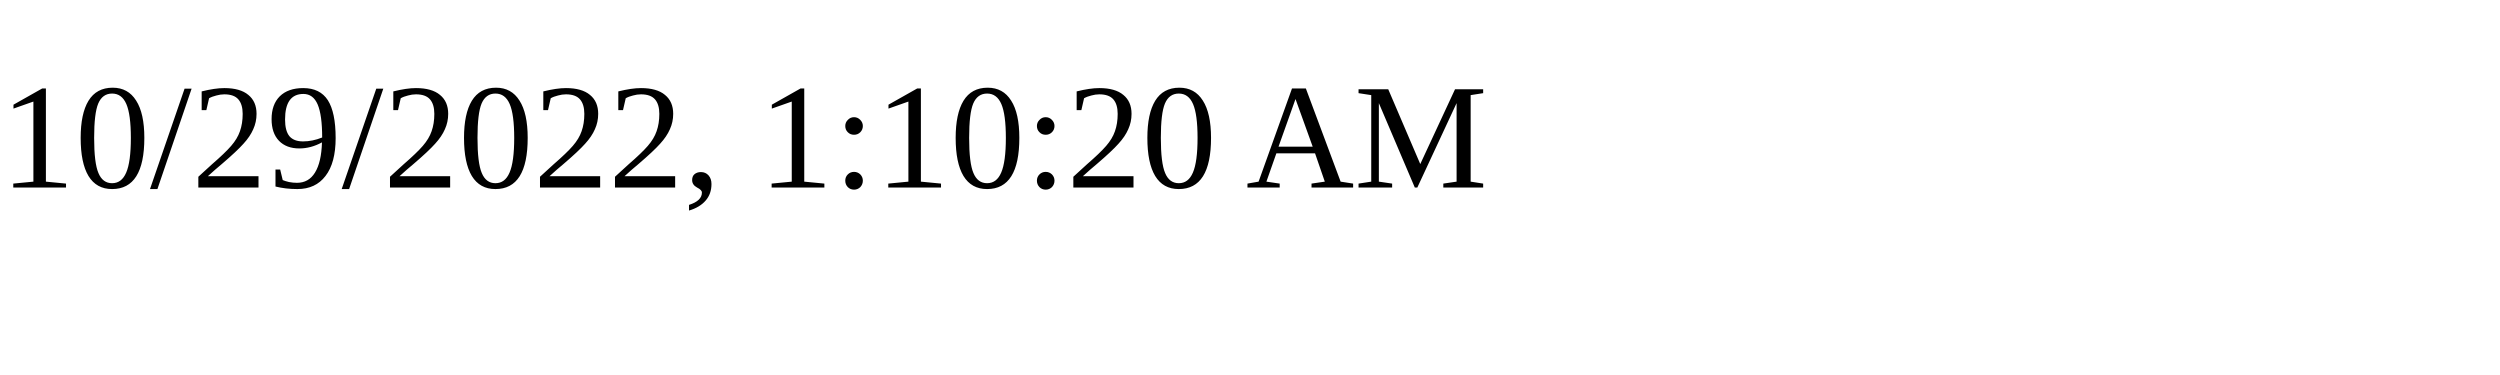
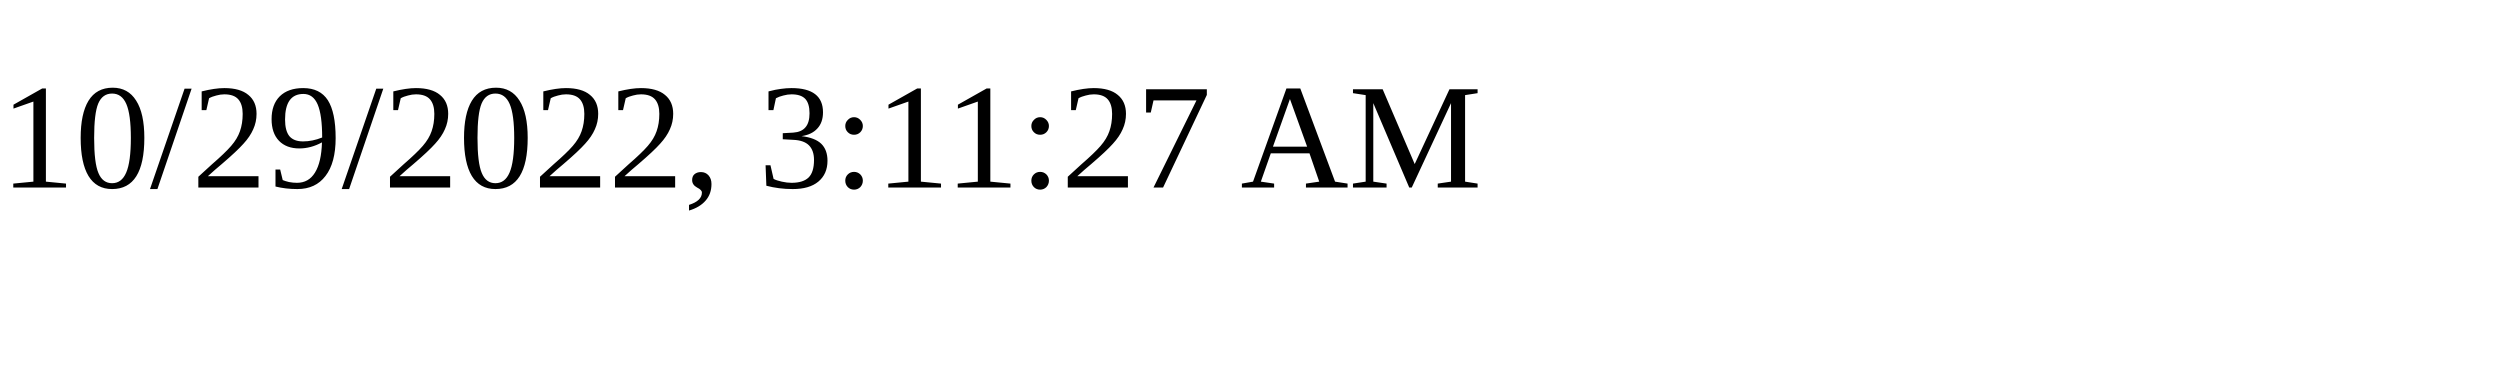
<svg xmlns="http://www.w3.org/2000/svg" height="30" width="200">
-   <text x="0" y="15">10/29/2022, 1:10:20 AM</text>
+   <text x="0" y="15">10/29/2022, 3:11:27 AM</text>
</svg>
